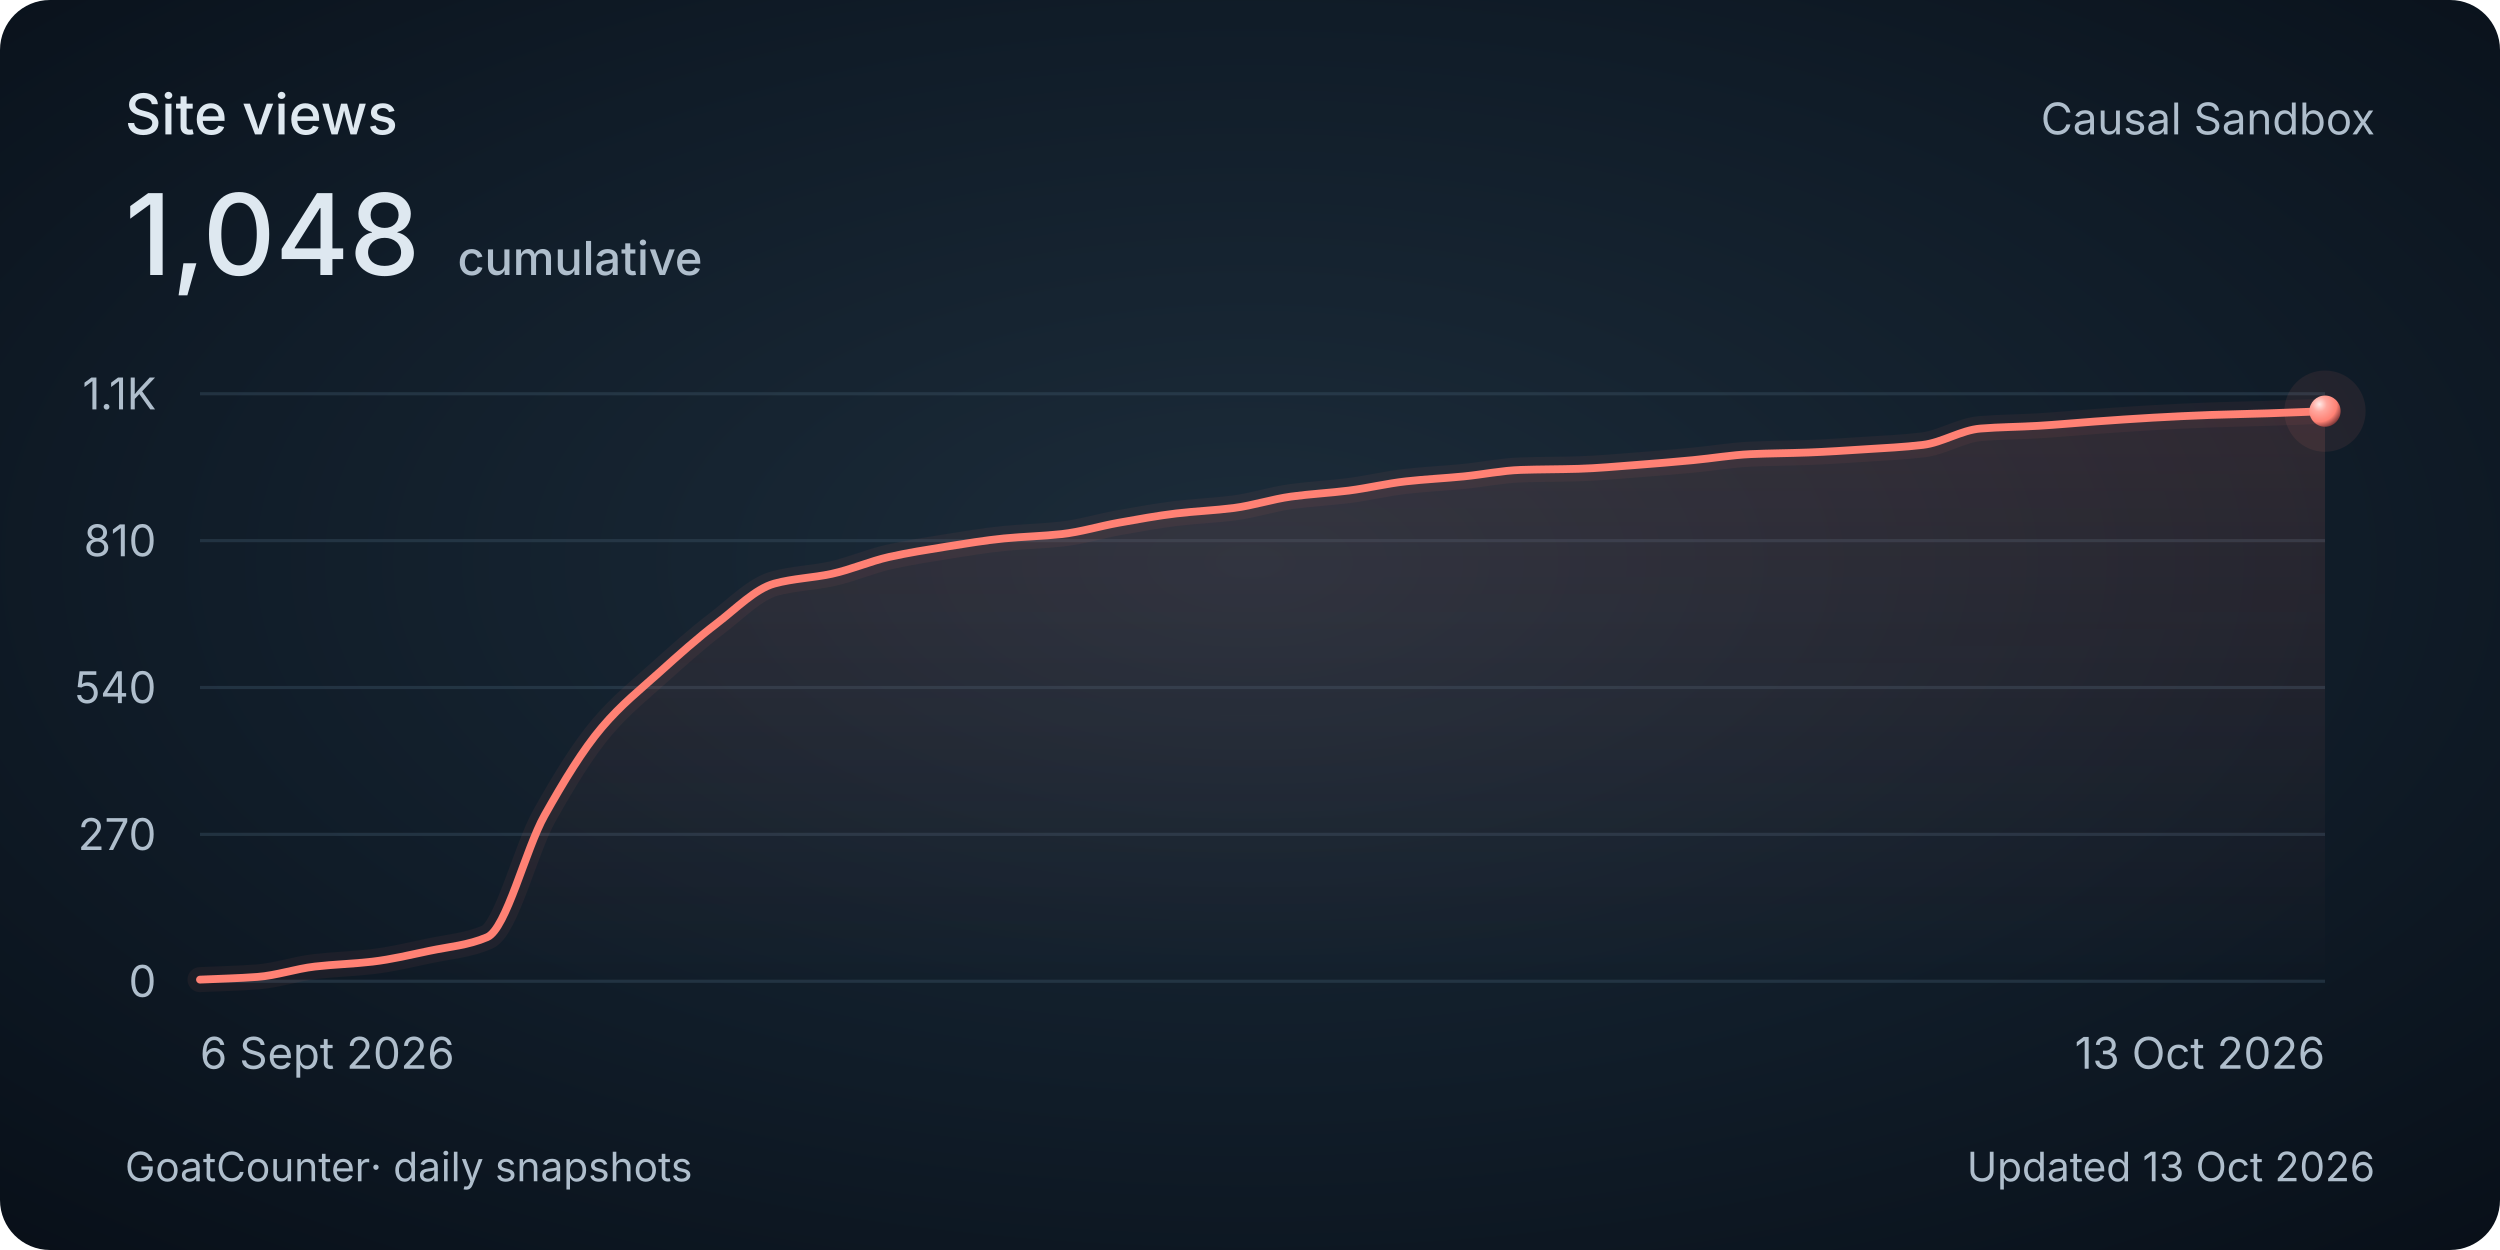
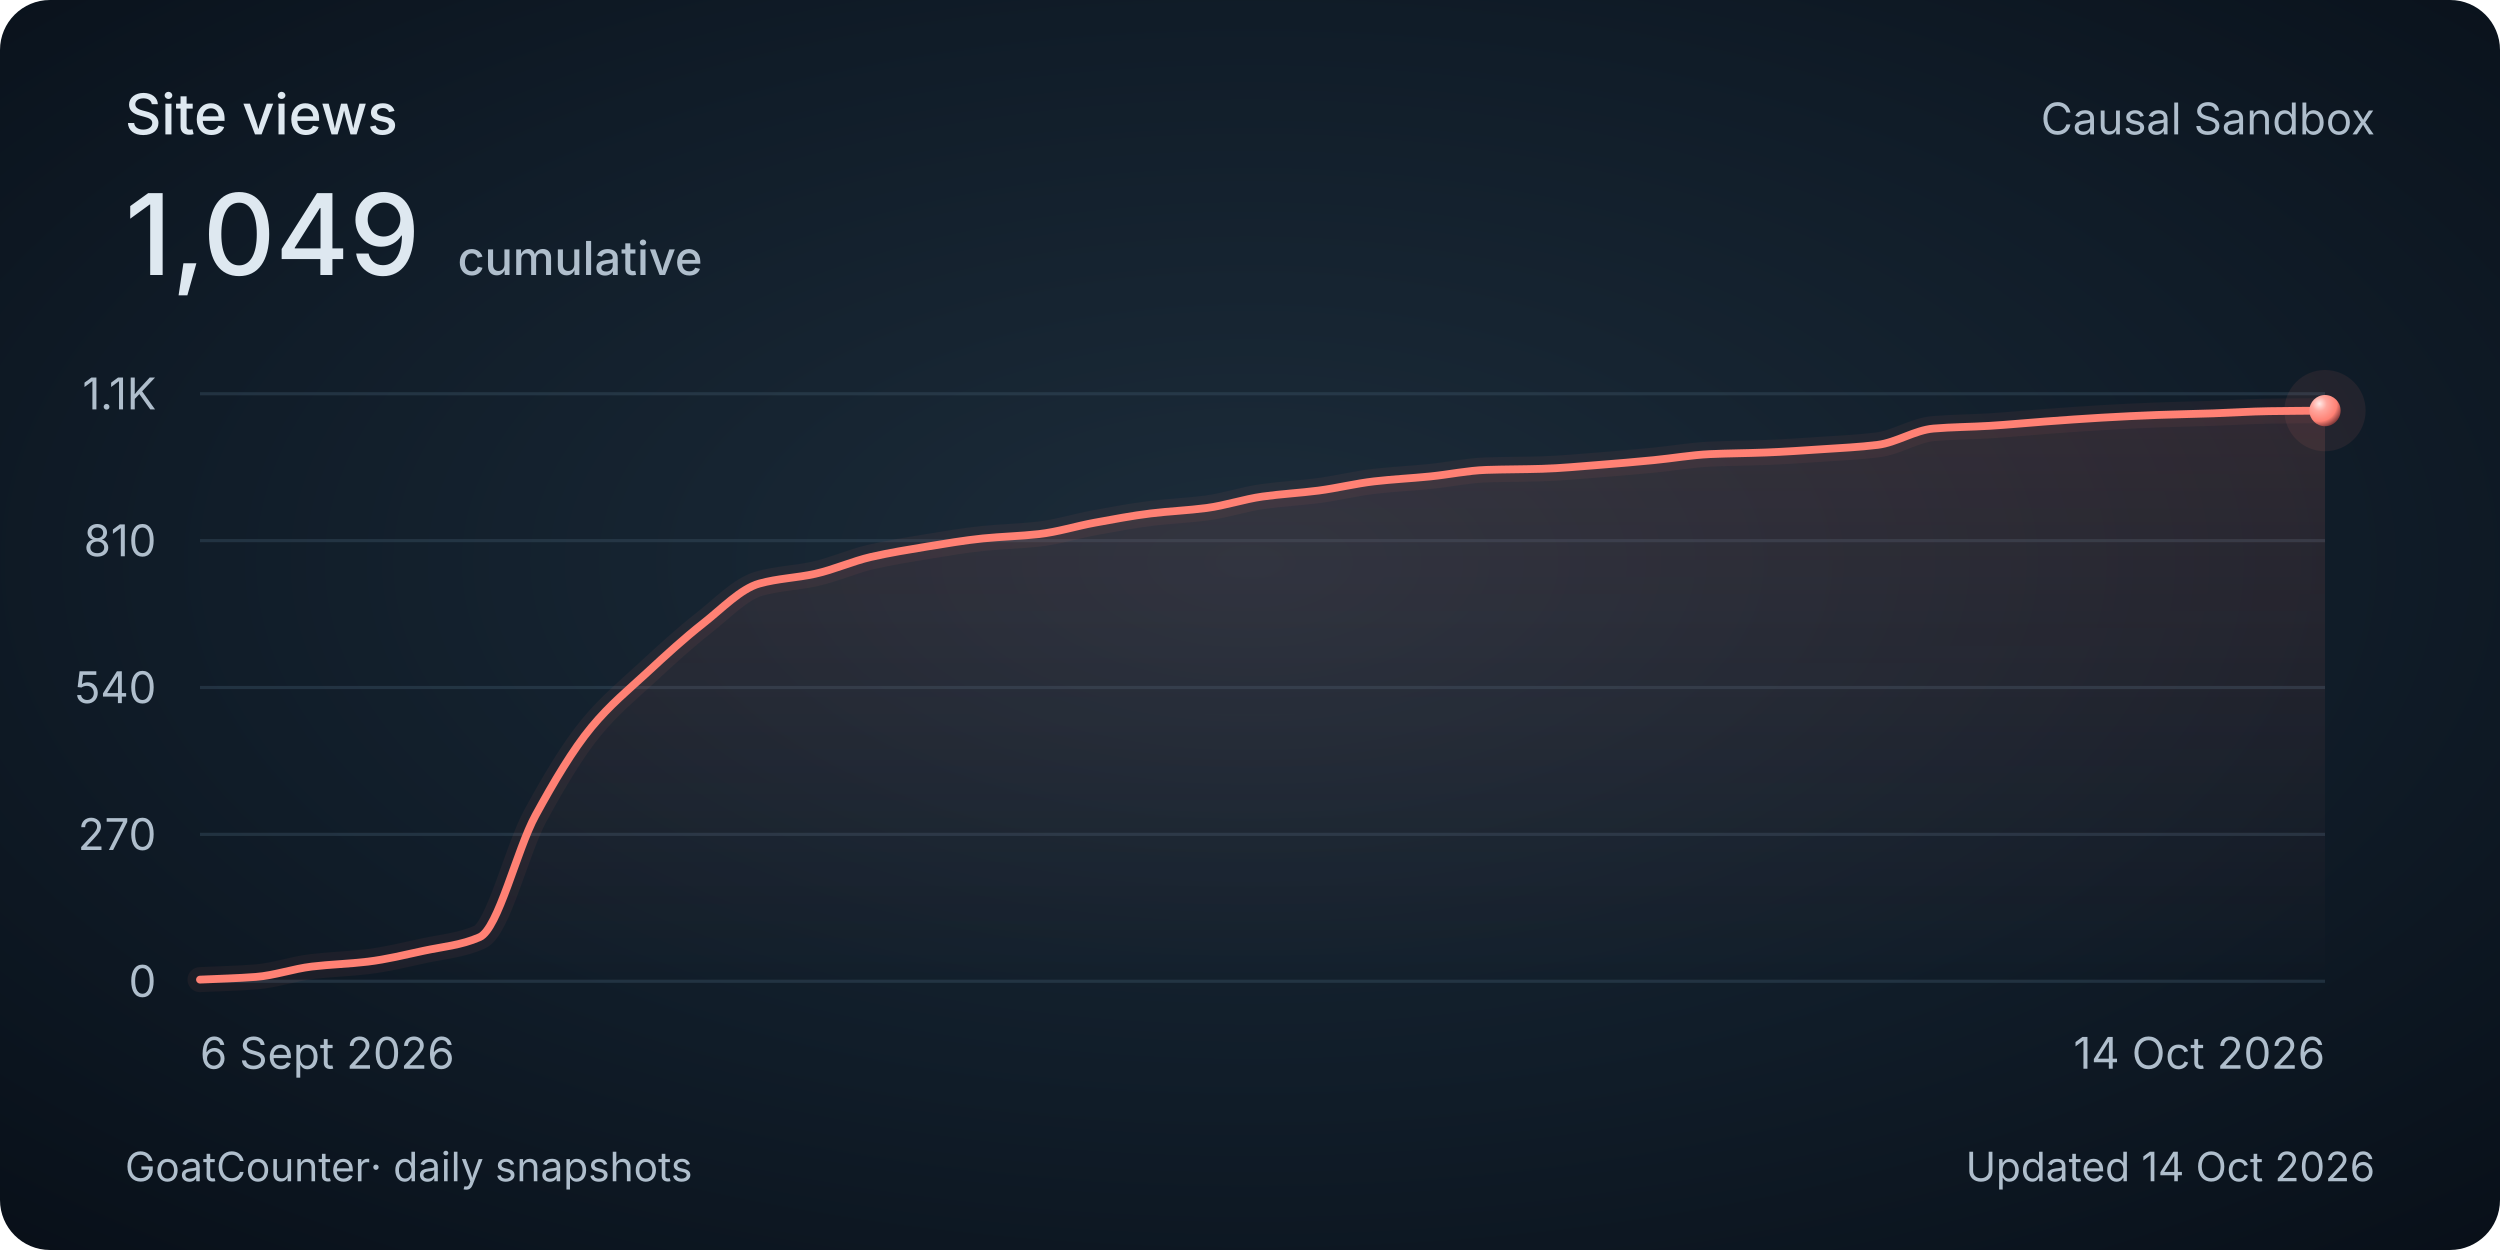
<svg xmlns="http://www.w3.org/2000/svg" width="800" height="400" viewBox="0 0 800 400" role="img" aria-labelledby="title description">
  <style>
    @media (max-width: 480px) {
      .secondary { display: none; }
      .heading { font-size: 30px; }
      .total { font-size: 48px; }
      .tick, .cumulative { font-size: 26px; }
      .date, .footer { font-size: 24px; }
    }
  </style>
  <defs>
    <radialGradient id="background" cx="50%" cy="45%" r="75%">
      <stop stop-color="#1c2c3a" />
      <stop offset=".58" stop-color="#101c28" />
      <stop offset="1" stop-color="#080f18" />
    </radialGradient>
    <linearGradient id="area" x1="0" y1="0" x2="0" y2="1">
      <stop stop-color="#ff8174" stop-opacity=".13" />
      <stop offset="1" stop-color="#ff8174" stop-opacity="0" />
    </linearGradient>
    <radialGradient id="pearl" cx="32%" cy="28%" r="80%">
      <stop stop-color="#ffeae7" />
      <stop offset=".3" stop-color="#ffa79e" />
      <stop offset=".7" stop-color="#ff8174" />
      <stop offset="1" stop-color="#702f32" />
    </radialGradient>
  </defs>
  <rect width="800" height="400" rx="16" fill="url(#background)" />
  <g font-family="Avenir Next, Avenir, -apple-system, BlinkMacSystemFont, Segoe UI, sans-serif" fill="#dee8f0">
    <text class="heading" x="40" y="43" font-size="18" font-weight="500">Site views</text>
-     <text class="total" x="40" y="88" font-size="36" font-weight="500">1,048<tspan class="cumulative" dx="12" font-size="15" fill="#afbecc">cumulative</tspan>
+     <text class="total" x="40" y="88" font-size="36" font-weight="500">1,049<tspan class="cumulative" dx="12" font-size="15" fill="#afbecc">cumulative</tspan>
    </text>
    <text class="secondary" x="760" y="43" text-anchor="end" font-size="14" fill="#afbecc">Causal Sandbox</text>
    <path d="M 64 314 H 744" stroke="#394e60" stroke-opacity=".45" />
    <text class="tick" x="50" y="319" text-anchor="end" font-size="14" fill="#afbecc">0</text>
    <path d="M 64 267 H 744" stroke="#394e60" stroke-opacity=".45" />
    <text class="tick" x="50" y="272" text-anchor="end" font-size="14" fill="#afbecc">270</text>
    <path d="M 64 220 H 744" stroke="#394e60" stroke-opacity=".45" />
    <text class="tick" x="50" y="225" text-anchor="end" font-size="14" fill="#afbecc">540</text>
    <path d="M 64 173 H 744" stroke="#394e60" stroke-opacity=".45" />
    <text class="tick" x="50" y="178" text-anchor="end" font-size="14" fill="#afbecc">810</text>
    <path d="M 64 126 H 744" stroke="#394e60" stroke-opacity=".45" />
    <text class="tick" x="50" y="131" text-anchor="end" font-size="14" fill="#afbecc">1.1K</text>
-     <path d="M 64.00 313.48 C 70.13 313.19, 76.25 313.07, 82.38 312.61 C 88.50 312.15, 94.63 310.01, 100.76 309.30 C 106.88 308.59, 113.01 308.45, 119.14 307.73 C 125.26 307.01, 131.39 305.54, 137.51 304.25 C 143.64 302.96, 149.77 302.51, 155.89 299.90 C 162.02 297.29, 168.14 271.82, 174.27 260.91 C 180.40 250.00, 186.52 239.93, 192.65 232.71 C 198.77 225.49, 204.90 220.65, 211.03 215.13 C 217.15 209.60, 223.28 204.14, 229.41 199.46 C 235.53 194.78, 241.66 188.43, 247.78 186.75 C 253.91 185.08, 260.04 184.94, 266.16 183.62 C 272.29 182.30, 278.41 179.59, 284.54 178.22 C 290.67 176.86, 296.79 175.89, 302.92 174.91 C 309.05 173.94, 315.17 172.91, 321.30 172.30 C 327.42 171.70, 333.55 171.58, 339.68 170.91 C 345.80 170.24, 351.93 168.35, 358.05 167.26 C 364.18 166.17, 370.31 165.03, 376.43 164.30 C 382.56 163.57, 388.68 163.34, 394.81 162.56 C 400.94 161.77, 407.06 159.74, 413.19 158.90 C 419.32 158.06, 425.44 157.76, 431.57 156.99 C 437.69 156.21, 443.82 154.71, 449.95 154.03 C 456.07 153.34, 462.20 153.06, 468.32 152.46 C 474.45 151.86, 480.58 150.57, 486.70 150.37 C 492.83 150.17, 498.95 150.20, 505.08 150.02 C 511.21 149.84, 517.33 149.26, 523.46 148.80 C 529.59 148.35, 535.71 147.81, 541.84 147.24 C 547.96 146.66, 554.09 145.60, 560.22 145.32 C 566.34 145.05, 572.47 145.03, 578.59 144.80 C 584.72 144.57, 590.85 144.15, 596.97 143.76 C 603.10 143.36, 609.23 143.10, 615.35 142.36 C 621.48 141.63, 627.60 137.64, 633.73 137.14 C 639.86 136.64, 645.98 136.63, 652.11 136.27 C 658.23 135.91, 664.36 135.31, 670.49 134.88 C 676.61 134.44, 682.74 134.00, 688.86 133.66 C 694.99 133.32, 701.12 133.01, 707.24 132.79 C 713.37 132.57, 719.50 132.47, 725.62 132.27 C 731.75 132.07, 737.87 131.80, 744.00 131.57 L 744 314 L 64 314 Z" fill="url(#area)" />
-     <path d="M 64.00 313.48 C 70.13 313.19, 76.25 313.07, 82.38 312.61 C 88.50 312.15, 94.63 310.01, 100.76 309.30 C 106.88 308.59, 113.01 308.45, 119.14 307.73 C 125.26 307.01, 131.39 305.54, 137.51 304.25 C 143.64 302.96, 149.77 302.51, 155.89 299.90 C 162.02 297.29, 168.14 271.82, 174.27 260.91 C 180.40 250.00, 186.52 239.93, 192.65 232.71 C 198.77 225.49, 204.90 220.65, 211.03 215.13 C 217.15 209.60, 223.28 204.14, 229.41 199.46 C 235.53 194.78, 241.66 188.43, 247.78 186.75 C 253.91 185.08, 260.04 184.94, 266.16 183.62 C 272.29 182.30, 278.41 179.59, 284.54 178.22 C 290.67 176.86, 296.79 175.89, 302.92 174.91 C 309.05 173.94, 315.17 172.91, 321.30 172.30 C 327.42 171.70, 333.55 171.58, 339.68 170.91 C 345.80 170.24, 351.93 168.35, 358.05 167.26 C 364.18 166.17, 370.31 165.03, 376.43 164.30 C 382.56 163.57, 388.68 163.34, 394.81 162.56 C 400.94 161.77, 407.06 159.74, 413.19 158.90 C 419.32 158.06, 425.44 157.76, 431.57 156.99 C 437.69 156.21, 443.82 154.71, 449.95 154.03 C 456.07 153.34, 462.20 153.06, 468.32 152.46 C 474.45 151.86, 480.58 150.57, 486.70 150.37 C 492.83 150.17, 498.95 150.20, 505.08 150.02 C 511.21 149.84, 517.33 149.26, 523.46 148.80 C 529.59 148.35, 535.71 147.81, 541.84 147.24 C 547.96 146.66, 554.09 145.60, 560.22 145.32 C 566.34 145.05, 572.47 145.03, 578.59 144.80 C 584.72 144.57, 590.85 144.15, 596.97 143.76 C 603.10 143.36, 609.23 143.10, 615.35 142.36 C 621.48 141.63, 627.60 137.64, 633.73 137.14 C 639.86 136.64, 645.98 136.63, 652.11 136.27 C 658.23 135.91, 664.36 135.31, 670.49 134.88 C 676.61 134.44, 682.74 134.00, 688.86 133.66 C 694.99 133.32, 701.12 133.01, 707.24 132.79 C 713.37 132.57, 719.50 132.47, 725.62 132.27 C 731.75 132.07, 737.87 131.80, 744.00 131.57" fill="none" stroke="#ff8174" stroke-width="8" stroke-opacity=".06" stroke-linecap="round" />
-     <path d="M 64.00 313.48 C 70.13 313.19, 76.25 313.07, 82.38 312.61 C 88.50 312.15, 94.63 310.01, 100.76 309.30 C 106.88 308.59, 113.01 308.45, 119.14 307.73 C 125.26 307.01, 131.39 305.54, 137.51 304.25 C 143.64 302.96, 149.77 302.51, 155.89 299.90 C 162.02 297.29, 168.14 271.82, 174.27 260.91 C 180.40 250.00, 186.52 239.93, 192.65 232.71 C 198.77 225.49, 204.90 220.65, 211.03 215.13 C 217.15 209.60, 223.28 204.14, 229.41 199.46 C 235.53 194.78, 241.66 188.43, 247.78 186.75 C 253.91 185.08, 260.04 184.94, 266.16 183.62 C 272.29 182.30, 278.41 179.59, 284.54 178.22 C 290.67 176.86, 296.79 175.89, 302.92 174.91 C 309.05 173.94, 315.17 172.91, 321.30 172.30 C 327.42 171.70, 333.55 171.58, 339.68 170.91 C 345.80 170.24, 351.93 168.35, 358.05 167.26 C 364.18 166.17, 370.31 165.03, 376.43 164.30 C 382.56 163.57, 388.68 163.34, 394.81 162.56 C 400.94 161.77, 407.06 159.74, 413.19 158.90 C 419.32 158.06, 425.44 157.76, 431.57 156.99 C 437.69 156.21, 443.82 154.71, 449.95 154.03 C 456.07 153.34, 462.20 153.06, 468.32 152.46 C 474.45 151.86, 480.58 150.57, 486.70 150.37 C 492.83 150.17, 498.95 150.20, 505.08 150.02 C 511.21 149.84, 517.33 149.26, 523.46 148.80 C 529.59 148.35, 535.71 147.81, 541.84 147.24 C 547.96 146.66, 554.09 145.60, 560.22 145.32 C 566.34 145.05, 572.47 145.03, 578.59 144.80 C 584.72 144.57, 590.85 144.15, 596.97 143.76 C 603.10 143.36, 609.23 143.10, 615.35 142.36 C 621.48 141.63, 627.60 137.64, 633.73 137.14 C 639.86 136.64, 645.98 136.63, 652.11 136.27 C 658.23 135.91, 664.36 135.31, 670.49 134.88 C 676.61 134.44, 682.74 134.00, 688.86 133.66 C 694.99 133.32, 701.12 133.01, 707.24 132.79 C 713.37 132.57, 719.50 132.47, 725.62 132.27 C 731.75 132.07, 737.87 131.80, 744.00 131.57" fill="none" stroke="#ff8174" stroke-width="2.5" stroke-linecap="round" />
-     <circle cx="744.00" cy="131.57" r="13" fill="#ff8174" fill-opacity=".08" />
-     <circle cx="744.00" cy="131.57" r="5" fill="url(#pearl)" />
+     <path d="M 64.00 313.48 C 69.96 313.19, 75.93 313.07, 81.89 312.61 C 87.86 312.15, 93.82 310.01, 99.79 309.30 C 105.75 308.59, 111.72 308.45, 117.68 307.73 C 123.65 307.01, 129.61 305.54, 135.58 304.25 C 141.54 302.96, 147.51 302.51, 153.47 299.90 C 159.44 297.29, 165.40 271.82, 171.37 260.91 C 177.33 250.00, 183.30 239.93, 189.26 232.71 C 195.23 225.49, 201.19 220.65, 207.16 215.13 C 213.12 209.60, 219.09 204.14, 225.05 199.46 C 231.02 194.78, 236.98 188.43, 242.95 186.75 C 248.91 185.08, 254.88 184.94, 260.84 183.62 C 266.81 182.30, 272.77 179.59, 278.74 178.22 C 284.70 176.86, 290.67 175.89, 296.63 174.91 C 302.60 173.94, 308.56 172.91, 314.53 172.30 C 320.49 171.70, 326.46 171.58, 332.42 170.91 C 338.39 170.24, 344.35 168.35, 350.32 167.26 C 356.28 166.17, 362.25 165.03, 368.21 164.30 C 374.18 163.57, 380.14 163.34, 386.11 162.56 C 392.07 161.77, 398.04 159.74, 404.00 158.90 C 409.96 158.06, 415.93 157.76, 421.89 156.99 C 427.86 156.21, 433.82 154.71, 439.79 154.03 C 445.75 153.34, 451.72 153.06, 457.68 152.46 C 463.65 151.86, 469.61 150.57, 475.58 150.37 C 481.54 150.17, 487.51 150.20, 493.47 150.02 C 499.44 149.84, 505.40 149.26, 511.37 148.80 C 517.33 148.35, 523.30 147.81, 529.26 147.24 C 535.23 146.66, 541.19 145.60, 547.16 145.32 C 553.12 145.05, 559.09 145.03, 565.05 144.80 C 571.02 144.57, 576.98 144.15, 582.95 143.76 C 588.91 143.36, 594.88 143.10, 600.84 142.36 C 606.81 141.63, 612.77 137.64, 618.74 137.14 C 624.70 136.64, 630.67 136.63, 636.63 136.27 C 642.60 135.91, 648.56 135.31, 654.53 134.88 C 660.49 134.44, 666.46 134.00, 672.42 133.66 C 678.39 133.32, 684.35 133.01, 690.32 132.79 C 696.28 132.57, 702.25 132.47, 708.21 132.27 C 714.18 132.07, 720.14 131.66, 726.11 131.57 C 732.07 131.48, 738.04 131.45, 744.00 131.40 L 744 314 L 64 314 Z" fill="url(#area)" />
+     <path d="M 64.00 313.48 C 69.96 313.19, 75.93 313.07, 81.89 312.61 C 87.86 312.15, 93.82 310.01, 99.79 309.30 C 105.75 308.59, 111.72 308.45, 117.68 307.73 C 123.65 307.01, 129.61 305.54, 135.58 304.25 C 141.54 302.96, 147.51 302.51, 153.47 299.90 C 159.44 297.29, 165.40 271.82, 171.37 260.91 C 177.33 250.00, 183.30 239.93, 189.26 232.71 C 195.23 225.49, 201.19 220.65, 207.16 215.13 C 213.12 209.60, 219.09 204.14, 225.05 199.46 C 231.02 194.78, 236.98 188.43, 242.95 186.75 C 248.91 185.08, 254.88 184.94, 260.84 183.62 C 266.81 182.30, 272.77 179.59, 278.74 178.22 C 284.70 176.86, 290.67 175.89, 296.63 174.91 C 302.60 173.94, 308.56 172.91, 314.53 172.30 C 320.49 171.70, 326.46 171.58, 332.42 170.91 C 338.39 170.24, 344.35 168.35, 350.32 167.26 C 356.28 166.17, 362.25 165.03, 368.21 164.30 C 374.18 163.57, 380.14 163.34, 386.11 162.56 C 392.07 161.77, 398.04 159.74, 404.00 158.90 C 409.96 158.06, 415.93 157.76, 421.89 156.99 C 427.86 156.21, 433.82 154.71, 439.79 154.03 C 445.75 153.34, 451.72 153.06, 457.68 152.46 C 463.65 151.86, 469.61 150.57, 475.58 150.37 C 481.54 150.17, 487.51 150.20, 493.47 150.02 C 499.44 149.84, 505.40 149.26, 511.37 148.80 C 517.33 148.35, 523.30 147.81, 529.26 147.24 C 535.23 146.66, 541.19 145.60, 547.16 145.32 C 553.12 145.05, 559.09 145.03, 565.05 144.80 C 571.02 144.57, 576.98 144.15, 582.95 143.76 C 588.91 143.36, 594.88 143.10, 600.84 142.36 C 606.81 141.63, 612.77 137.64, 618.74 137.14 C 624.70 136.64, 630.67 136.63, 636.63 136.27 C 642.60 135.91, 648.56 135.31, 654.53 134.88 C 660.49 134.44, 666.46 134.00, 672.42 133.66 C 678.39 133.32, 684.35 133.01, 690.32 132.79 C 696.28 132.57, 702.25 132.47, 708.21 132.27 C 714.18 132.07, 720.14 131.66, 726.11 131.57 C 732.07 131.48, 738.04 131.45, 744.00 131.40" fill="none" stroke="#ff8174" stroke-width="8" stroke-opacity=".06" stroke-linecap="round" />
+     <path d="M 64.00 313.48 C 69.96 313.19, 75.93 313.07, 81.89 312.61 C 87.86 312.15, 93.82 310.01, 99.79 309.30 C 105.75 308.59, 111.72 308.45, 117.68 307.73 C 123.65 307.01, 129.61 305.54, 135.58 304.25 C 141.54 302.96, 147.51 302.51, 153.47 299.90 C 159.44 297.29, 165.40 271.82, 171.37 260.91 C 177.33 250.00, 183.30 239.93, 189.26 232.71 C 195.23 225.49, 201.19 220.65, 207.16 215.13 C 213.12 209.60, 219.09 204.14, 225.05 199.46 C 231.02 194.78, 236.98 188.43, 242.95 186.75 C 248.91 185.08, 254.88 184.94, 260.84 183.62 C 266.81 182.30, 272.77 179.59, 278.74 178.22 C 284.70 176.86, 290.67 175.89, 296.63 174.91 C 302.60 173.94, 308.56 172.91, 314.53 172.30 C 320.49 171.70, 326.46 171.58, 332.42 170.91 C 338.39 170.24, 344.35 168.35, 350.32 167.26 C 356.28 166.17, 362.25 165.03, 368.21 164.30 C 374.18 163.57, 380.14 163.34, 386.11 162.56 C 392.07 161.77, 398.04 159.74, 404.00 158.90 C 409.96 158.06, 415.93 157.76, 421.89 156.99 C 427.86 156.21, 433.82 154.71, 439.79 154.03 C 445.75 153.34, 451.72 153.06, 457.68 152.46 C 463.65 151.86, 469.61 150.57, 475.58 150.37 C 481.54 150.17, 487.51 150.20, 493.47 150.02 C 499.44 149.84, 505.40 149.26, 511.37 148.80 C 517.33 148.35, 523.30 147.81, 529.26 147.24 C 535.23 146.66, 541.19 145.60, 547.16 145.32 C 553.12 145.05, 559.09 145.03, 565.05 144.80 C 571.02 144.57, 576.98 144.15, 582.95 143.76 C 588.91 143.36, 594.88 143.10, 600.84 142.36 C 606.81 141.63, 612.77 137.64, 618.74 137.14 C 624.70 136.64, 630.67 136.63, 636.63 136.27 C 642.60 135.91, 648.56 135.31, 654.53 134.88 C 660.49 134.44, 666.46 134.00, 672.42 133.66 C 678.39 133.32, 684.35 133.01, 690.32 132.79 C 696.28 132.57, 702.25 132.47, 708.21 132.27 C 714.18 132.07, 720.14 131.66, 726.11 131.57 C 732.07 131.48, 738.04 131.45, 744.00 131.40" fill="none" stroke="#ff8174" stroke-width="2.5" stroke-linecap="round" />
+     <circle cx="744.00" cy="131.40" r="13" fill="#ff8174" fill-opacity=".08" />
+     <circle cx="744.00" cy="131.40" r="5" fill="url(#pearl)" />
    <text class="date" x="64" y="342" font-size="14" fill="#afbecc">6 Sept 2026</text>
-     <text class="date" x="744" y="342" text-anchor="end" font-size="14" fill="#afbecc">13 Oct 2026</text>
+     <text class="date" x="744" y="342" text-anchor="end" font-size="14" fill="#afbecc">14 Oct 2026</text>
    <text class="footer" x="40" y="378" font-size="13" fill="#afbecc">GoatCounter<tspan class="secondary"> · daily snapshots</tspan>
    </text>
-     <text class="footer" x="760" y="378" text-anchor="end" font-size="13" fill="#afbecc">Updated 13 Oct 2026</text>
+     <text class="footer" x="760" y="378" text-anchor="end" font-size="13" fill="#afbecc">Updated 14 Oct 2026</text>
  </g>
</svg>
